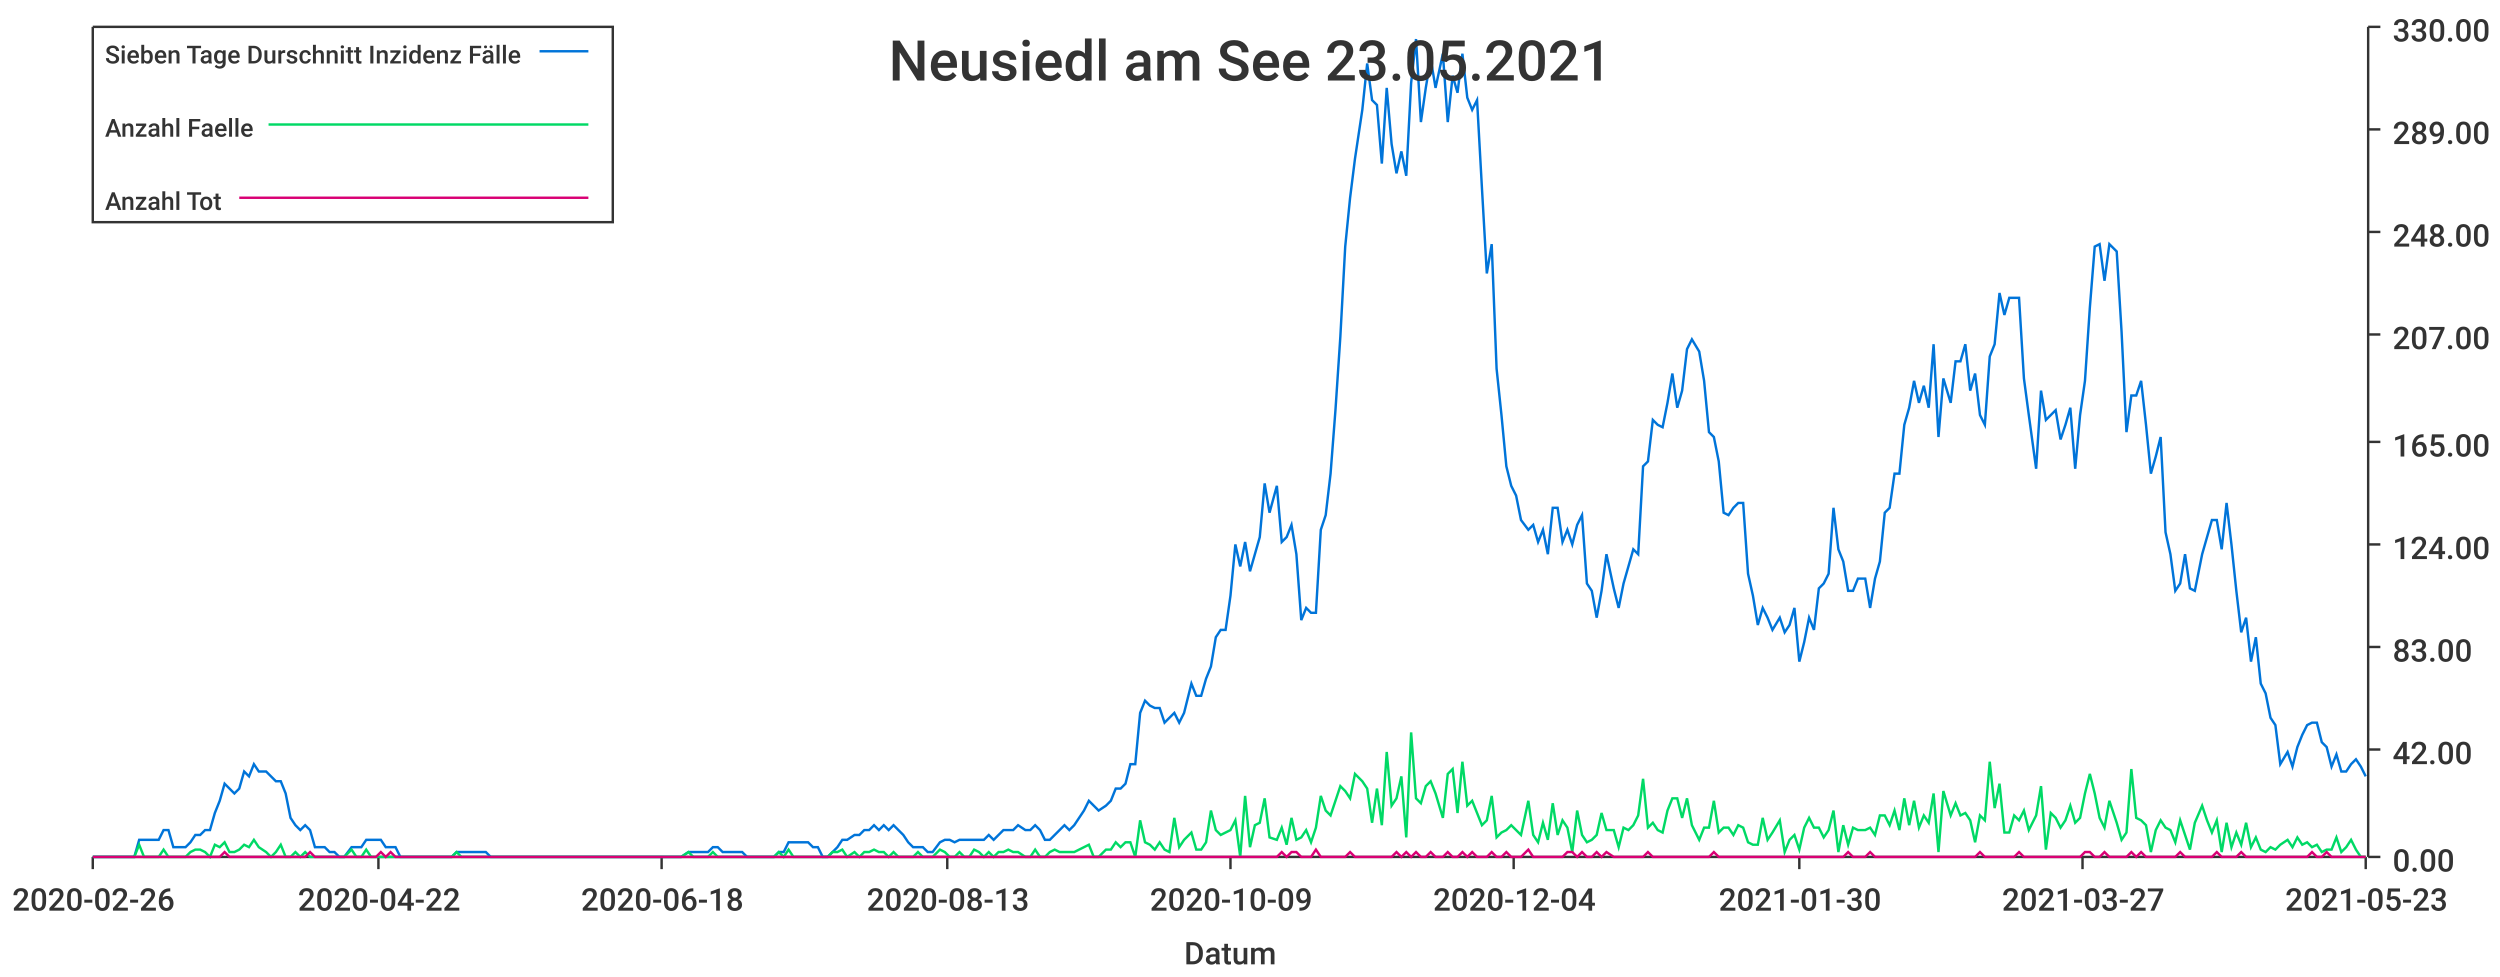
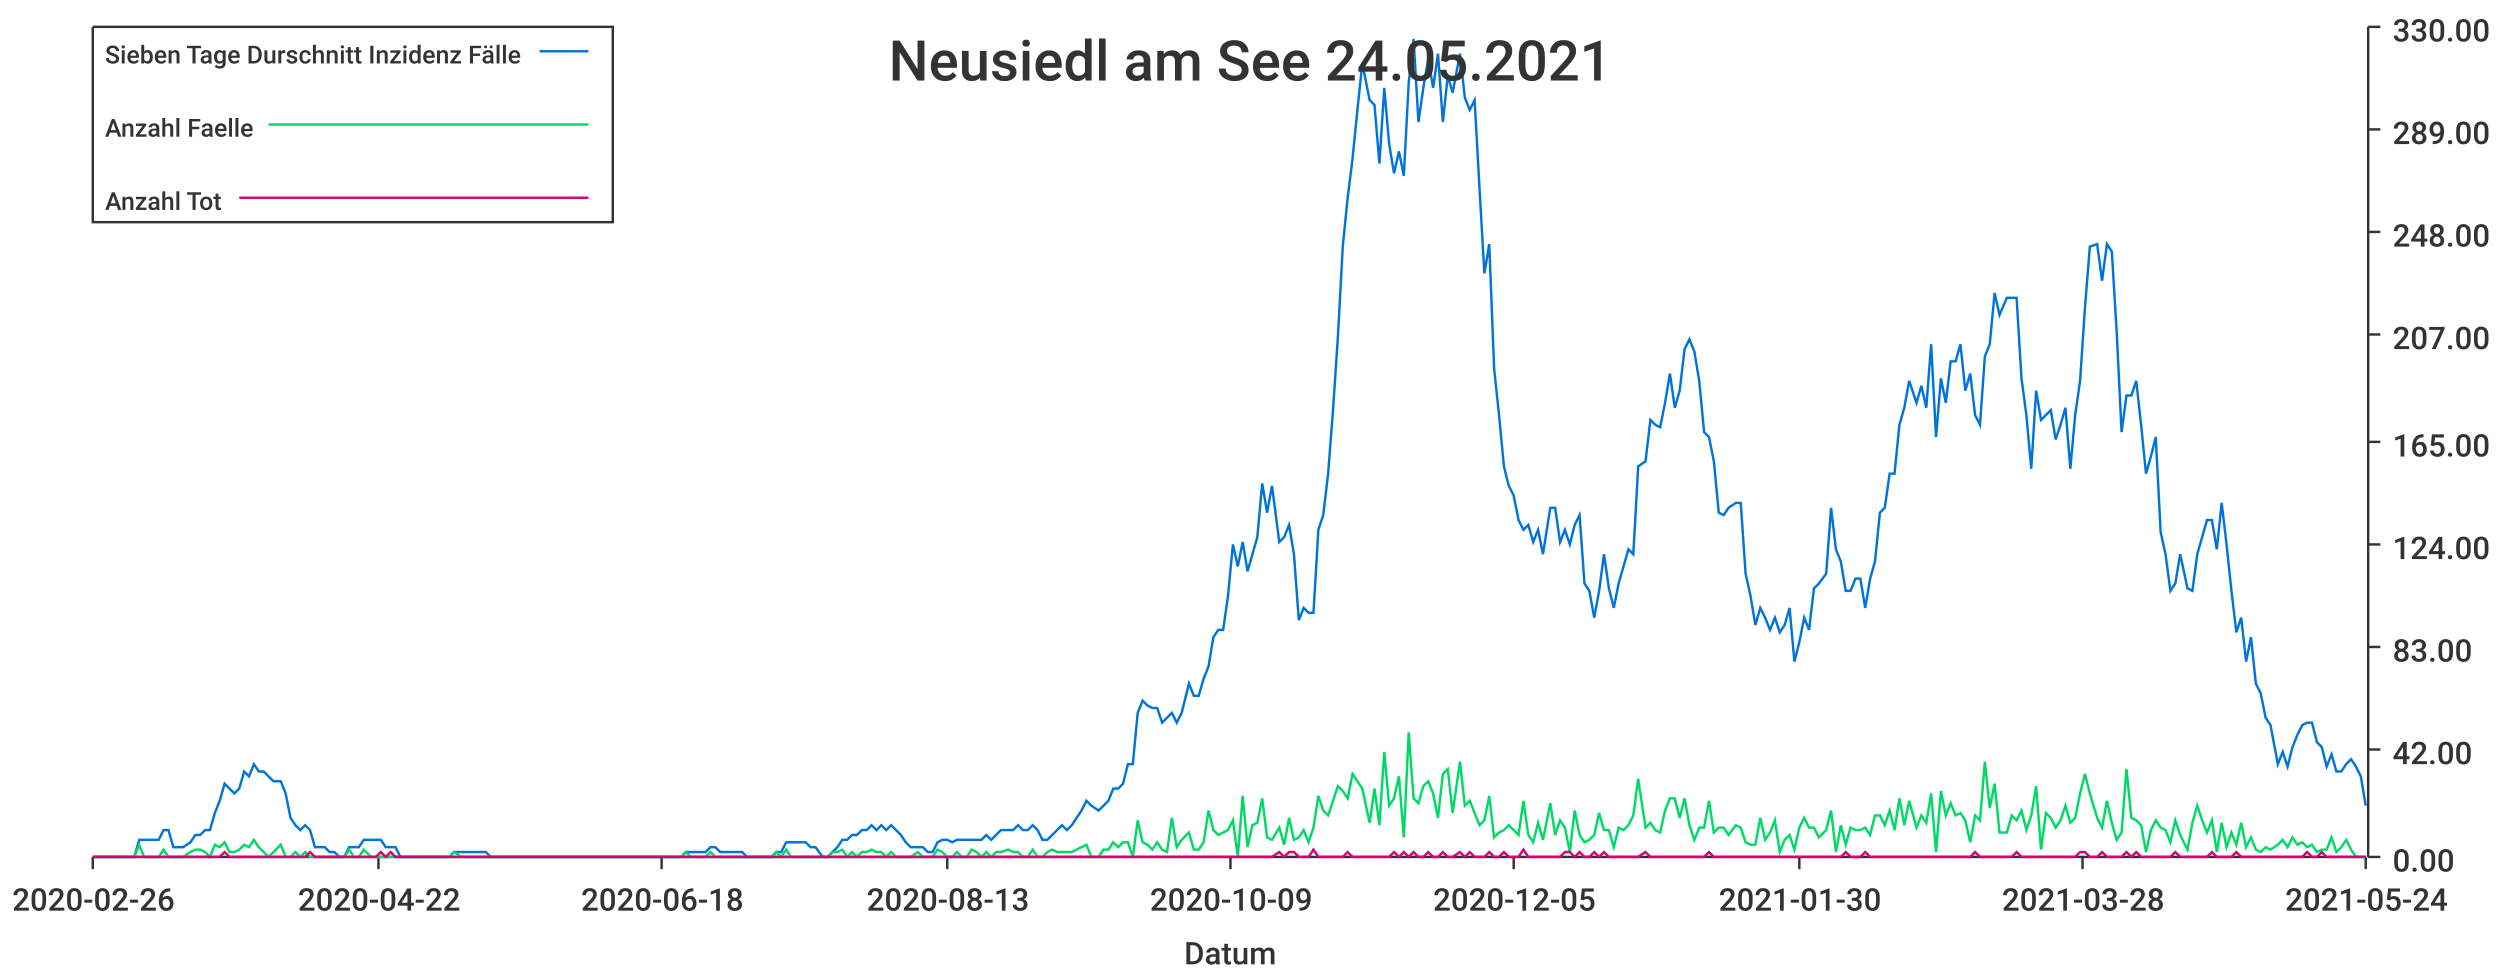
<svg xmlns="http://www.w3.org/2000/svg" width="1024" height="400">\n<path d="M 0 0 L 1024 0 L 1024 400 L 0 400 L 0 0" style="stroke-width:0;stroke:rgba(255,255,255,1.0);fill:rgba(255,255,255,1.0)" />
  <path d="M 38 11 L 969 11 L 969 351 L 38 351 L 38 11" style="stroke-width:0;stroke:rgba(255,255,255,1.0);fill:rgba(255,255,255,1.0)" />
  <path d="M 38 351 L 969 351" style="stroke-width:1;stroke:rgba(51,51,51,1.0);fill:none" />
  <path d="M 38 351 L 38 356" style="stroke-width:1;stroke:rgba(51,51,51,1.0);fill:none" />
  <text x="5" y="373" style="stroke-width:0;stroke:none;fill:rgba(51,51,51,1.0);font-size:12.8px;font-family:'Roboto Medium',sans-serif">2020-02-26</text>
  <path d="M 155 351 L 155 356" style="stroke-width:1;stroke:rgba(51,51,51,1.0);fill:none" />
  <text x="122" y="373" style="stroke-width:0;stroke:none;fill:rgba(51,51,51,1.0);font-size:12.8px;font-family:'Roboto Medium',sans-serif">2020-04-22</text>
  <path d="M 271 351 L 271 356" style="stroke-width:1;stroke:rgba(51,51,51,1.0);fill:none" />
  <text x="238" y="373" style="stroke-width:0;stroke:none;fill:rgba(51,51,51,1.0);font-size:12.8px;font-family:'Roboto Medium',sans-serif">2020-06-18</text>
  <path d="M 388 351 L 388 356" style="stroke-width:1;stroke:rgba(51,51,51,1.0);fill:none" />
  <text x="355" y="373" style="stroke-width:0;stroke:none;fill:rgba(51,51,51,1.0);font-size:12.8px;font-family:'Roboto Medium',sans-serif">2020-08-13</text>
  <path d="M 504 351 L 504 356" style="stroke-width:1;stroke:rgba(51,51,51,1.0);fill:none" />
  <text x="471" y="373" style="stroke-width:0;stroke:none;fill:rgba(51,51,51,1.0);font-size:12.8px;font-family:'Roboto Medium',sans-serif">2020-10-09</text>
  <path d="M 620 351 L 620 356" style="stroke-width:1;stroke:rgba(51,51,51,1.0);fill:none" />
-   <text x="587" y="373" style="stroke-width:0;stroke:none;fill:rgba(51,51,51,1.0);font-size:12.8px;font-family:'Roboto Medium',sans-serif">2020-12-04</text>
+   <text x="587" y="373" style="stroke-width:0;stroke:none;fill:rgba(51,51,51,1.0);font-size:12.8px;font-family:'Roboto Medium',sans-serif">2020-12-05</text>
  <path d="M 737 351 L 737 356" style="stroke-width:1;stroke:rgba(51,51,51,1.0);fill:none" />
  <text x="704" y="373" style="stroke-width:0;stroke:none;fill:rgba(51,51,51,1.0);font-size:12.8px;font-family:'Roboto Medium',sans-serif">2021-01-30</text>
  <path d="M 853 351 L 853 356" style="stroke-width:1;stroke:rgba(51,51,51,1.0);fill:none" />
-   <text x="820" y="373" style="stroke-width:0;stroke:none;fill:rgba(51,51,51,1.0);font-size:12.8px;font-family:'Roboto Medium',sans-serif">2021-03-27</text>
+   <text x="820" y="373" style="stroke-width:0;stroke:none;fill:rgba(51,51,51,1.0);font-size:12.8px;font-family:'Roboto Medium',sans-serif">2021-03-28</text>
  <path d="M 969 351 L 969 356" style="stroke-width:1;stroke:rgba(51,51,51,1.0);fill:none" />
-   <text x="936" y="373" style="stroke-width:0;stroke:none;fill:rgba(51,51,51,1.0);font-size:12.8px;font-family:'Roboto Medium',sans-serif">2021-05-23</text>
+   <text x="936" y="373" style="stroke-width:0;stroke:none;fill:rgba(51,51,51,1.0);font-size:12.8px;font-family:'Roboto Medium',sans-serif">2021-05-24</text>
  <text x="485" y="395" style="stroke-width:0;stroke:none;fill:rgba(51,51,51,1.0);font-size:12.8px;font-family:'Roboto Medium',sans-serif">Datum</text>
  <path d="M 970 351 L 970 11" style="stroke-width:1;stroke:rgba(51,51,51,1.0);fill:none" />
  <path d="M 970 351 L 975 351" style="stroke-width:1;stroke:rgba(51,51,51,1.0);fill:none" />
  <text x="980" y="357" style="stroke-width:0;stroke:none;fill:rgba(51,51,51,1.0);font-size:12.8px;font-family:'Roboto Medium',sans-serif">0.00</text>
  <path d="M 970 307 L 975 307" style="stroke-width:1;stroke:rgba(51,51,51,1.0);fill:none" />
  <text x="980" y="313" style="stroke-width:0;stroke:none;fill:rgba(51,51,51,1.0);font-size:12.8px;font-family:'Roboto Medium',sans-serif">42.00</text>
  <path d="M 970 265 L 975 265" style="stroke-width:1;stroke:rgba(51,51,51,1.0);fill:none" />
  <text x="980" y="271" style="stroke-width:0;stroke:none;fill:rgba(51,51,51,1.0);font-size:12.8px;font-family:'Roboto Medium',sans-serif">83.00</text>
  <path d="M 970 223 L 975 223" style="stroke-width:1;stroke:rgba(51,51,51,1.0);fill:none" />
  <text x="980" y="229" style="stroke-width:0;stroke:none;fill:rgba(51,51,51,1.0);font-size:12.8px;font-family:'Roboto Medium',sans-serif">124.00</text>
  <path d="M 970 181 L 975 181" style="stroke-width:1;stroke:rgba(51,51,51,1.0);fill:none" />
  <text x="980" y="187" style="stroke-width:0;stroke:none;fill:rgba(51,51,51,1.0);font-size:12.8px;font-family:'Roboto Medium',sans-serif">165.00</text>
  <path d="M 970 137 L 975 137" style="stroke-width:1;stroke:rgba(51,51,51,1.0);fill:none" />
  <text x="980" y="143" style="stroke-width:0;stroke:none;fill:rgba(51,51,51,1.0);font-size:12.8px;font-family:'Roboto Medium',sans-serif">207.00</text>
  <path d="M 970 95 L 975 95" style="stroke-width:1;stroke:rgba(51,51,51,1.0);fill:none" />
  <text x="980" y="101" style="stroke-width:0;stroke:none;fill:rgba(51,51,51,1.0);font-size:12.8px;font-family:'Roboto Medium',sans-serif">248.00</text>
  <path d="M 970 53 L 975 53" style="stroke-width:1;stroke:rgba(51,51,51,1.0);fill:none" />
  <text x="980" y="59" style="stroke-width:0;stroke:none;fill:rgba(51,51,51,1.0);font-size:12.8px;font-family:'Roboto Medium',sans-serif">289.00</text>
  <path d="M 970 11 L 975 11" style="stroke-width:1;stroke:rgba(51,51,51,1.0);fill:none" />
  <text x="980" y="17" style="stroke-width:0;stroke:none;fill:rgba(51,51,51,1.0);font-size:12.8px;font-family:'Roboto Medium',sans-serif">330.00</text>
-   <path d="M 38 351 L 41 351 L 43 351 L 45 351 L 47 351 L 49 351 L 51 351 L 53 351 L 55 351 L 57 344 L 59 344 L 61 344 L 63 344 L 65 344 L 67 340 L 69 340 L 71 347 L 74 347 L 76 347 L 78 345 L 80 342 L 82 342 L 84 340 L 86 340 L 88 333 L 90 328 L 92 321 L 94 323 L 96 325 L 98 323 L 100 316 L 102 318 L 104 313 L 106 316 L 109 316 L 111 318 L 113 320 L 115 320 L 117 325 L 119 335 L 121 338 L 123 340 L 125 338 L 127 340 L 129 347 L 131 347 L 133 347 L 135 349 L 137 349 L 139 351 L 141 351 L 144 347 L 146 347 L 148 347 L 150 344 L 152 344 L 154 344 L 156 344 L 158 347 L 160 347 L 162 347 L 164 351 L 166 351 L 168 351 L 170 351 L 172 351 L 174 351 L 177 351 L 179 351 L 181 351 L 183 351 L 185 351 L 187 349 L 189 349 L 191 349 L 193 349 L 195 349 L 197 349 L 199 349 L 201 351 L 203 351 L 205 351 L 207 351 L 209 351 L 212 351 L 214 351 L 216 351 L 218 351 L 220 351 L 222 351 L 224 351 L 226 351 L 228 351 L 230 351 L 232 351 L 234 351 L 236 351 L 238 351 L 240 351 L 242 351 L 244 351 L 247 351 L 249 351 L 251 351 L 253 351 L 255 351 L 257 351 L 259 351 L 261 351 L 263 351 L 265 351 L 267 351 L 269 351 L 271 351 L 273 351 L 275 351 L 277 351 L 279 351 L 282 349 L 284 349 L 286 349 L 288 349 L 290 349 L 292 347 L 294 347 L 296 349 L 298 349 L 300 349 L 302 349 L 304 349 L 306 351 L 308 351 L 310 351 L 312 351 L 315 351 L 317 351 L 319 349 L 321 349 L 323 345 L 325 345 L 327 345 L 329 345 L 331 345 L 333 347 L 335 347 L 337 351 L 339 351 L 341 349 L 343 347 L 345 344 L 347 344 L 350 342 L 352 342 L 354 340 L 356 340 L 358 338 L 360 340 L 362 338 L 364 340 L 366 338 L 368 340 L 370 342 L 372 345 L 374 347 L 376 347 L 378 347 L 380 349 L 382 349 L 385 345 L 387 344 L 389 344 L 391 345 L 393 344 L 395 344 L 397 344 L 399 344 L 401 344 L 403 344 L 405 342 L 407 344 L 409 342 L 411 340 L 413 340 L 415 340 L 417 338 L 420 340 L 422 340 L 424 338 L 426 340 L 428 344 L 430 344 L 432 342 L 434 340 L 436 338 L 438 340 L 440 338 L 442 335 L 444 332 L 446 328 L 448 330 L 450 332 L 453 330 L 455 328 L 457 323 L 459 323 L 461 321 L 463 313 L 465 313 L 467 292 L 469 287 L 471 289 L 473 290 L 475 290 L 477 296 L 479 294 L 481 292 L 483 296 L 485 292 L 488 280 L 490 285 L 492 285 L 494 278 L 496 273 L 498 261 L 500 258 L 502 258 L 504 244 L 506 223 L 508 232 L 510 222 L 512 234 L 514 227 L 516 220 L 518 198 L 520 210 L 523 199 L 525 222 L 527 220 L 529 215 L 531 227 L 533 254 L 535 249 L 537 251 L 539 251 L 541 217 L 543 211 L 545 194 L 547 168 L 549 138 L 551 101 L 553 81 L 555 65 L 558 45 L 560 26 L 562 41 L 564 43 L 566 67 L 568 36 L 570 59 L 572 71 L 574 62 L 576 72 L 578 34 L 580 16 L 582 50 L 584 36 L 586 24 L 588 36 L 591 22 L 593 50 L 595 31 L 597 38 L 599 22 L 601 40 L 603 45 L 605 41 L 607 77 L 609 112 L 611 100 L 613 151 L 615 170 L 617 191 L 619 199 L 621 203 L 623 213 L 626 217 L 628 215 L 630 222 L 632 217 L 634 227 L 636 208 L 638 208 L 640 222 L 642 217 L 644 223 L 646 215 L 648 211 L 650 239 L 652 242 L 654 253 L 656 242 L 658 227 L 661 241 L 663 249 L 665 239 L 667 232 L 669 225 L 671 227 L 673 191 L 675 189 L 677 172 L 679 174 L 681 175 L 683 165 L 685 153 L 687 167 L 689 160 L 691 143 L 693 139 L 696 144 L 698 156 L 700 177 L 702 179 L 704 189 L 706 210 L 708 211 L 710 208 L 712 206 L 714 206 L 716 235 L 718 244 L 720 256 L 722 249 L 724 253 L 726 258 L 729 253 L 731 259 L 733 256 L 735 249 L 737 271 L 739 263 L 741 253 L 743 258 L 745 241 L 747 239 L 749 235 L 751 208 L 753 225 L 755 230 L 757 242 L 759 242 L 761 237 L 764 237 L 766 249 L 768 237 L 770 230 L 772 210 L 774 208 L 776 194 L 778 194 L 780 174 L 782 167 L 784 156 L 786 165 L 788 158 L 790 167 L 792 141 L 794 179 L 796 155 L 799 165 L 801 148 L 803 148 L 805 141 L 807 160 L 809 153 L 811 170 L 813 174 L 815 146 L 817 141 L 819 120 L 821 129 L 823 122 L 825 122 L 827 122 L 829 155 L 831 170 L 834 192 L 836 160 L 838 172 L 840 170 L 842 168 L 844 180 L 846 174 L 848 167 L 850 192 L 852 170 L 854 156 L 856 126 L 858 101 L 860 100 L 862 115 L 864 100 L 867 103 L 869 136 L 871 177 L 873 162 L 875 162 L 877 156 L 879 174 L 881 194 L 883 187 L 885 179 L 887 218 L 889 227 L 891 242 L 893 239 L 895 227 L 897 241 L 899 242 L 902 227 L 904 220 L 906 213 L 908 213 L 910 225 L 912 206 L 914 223 L 916 242 L 918 259 L 920 253 L 922 271 L 924 261 L 926 280 L 928 284 L 930 294 L 932 297 L 934 313 L 937 308 L 939 314 L 941 306 L 943 301 L 945 297 L 947 296 L 949 296 L 951 304 L 953 306 L 955 314 L 957 309 L 959 316 L 961 316 L 963 313 L 965 311 L 967 314 L 969 318" style="stroke-width:1;stroke:rgba(0,116,217,1.0);fill:none" />
-   <path d="M 38 351 L 41 351 L 43 351 L 45 351 L 47 351 L 49 351 L 51 351 L 53 351 L 55 351 L 57 346 L 59 351 L 61 351 L 63 351 L 65 351 L 67 348 L 69 351 L 71 351 L 74 351 L 76 351 L 78 349 L 80 348 L 82 348 L 84 349 L 86 351 L 88 346 L 90 347 L 92 345 L 94 349 L 96 349 L 98 348 L 100 346 L 102 347 L 104 344 L 106 347 L 109 349 L 111 351 L 113 349 L 115 346 L 117 351 L 119 351 L 121 349 L 123 351 L 125 349 L 127 351 L 129 351 L 131 351 L 133 351 L 135 351 L 137 351 L 139 351 L 141 351 L 144 348 L 146 351 L 148 351 L 150 348 L 152 351 L 154 351 L 156 351 L 158 351 L 160 351 L 162 351 L 164 351 L 166 351 L 168 351 L 170 351 L 172 351 L 174 351 L 177 351 L 179 351 L 181 351 L 183 351 L 185 351 L 187 349 L 189 351 L 191 351 L 193 351 L 195 351 L 197 351 L 199 351 L 201 351 L 203 351 L 205 351 L 207 351 L 209 351 L 212 351 L 214 351 L 216 351 L 218 351 L 220 351 L 222 351 L 224 351 L 226 351 L 228 351 L 230 351 L 232 351 L 234 351 L 236 351 L 238 351 L 240 351 L 242 351 L 244 351 L 247 351 L 249 351 L 251 351 L 253 351 L 255 351 L 257 351 L 259 351 L 261 351 L 263 351 L 265 351 L 267 351 L 269 351 L 271 351 L 273 351 L 275 351 L 277 351 L 279 351 L 282 349 L 284 351 L 286 351 L 288 351 L 290 351 L 292 349 L 294 351 L 296 351 L 298 351 L 300 351 L 302 351 L 304 351 L 306 351 L 308 351 L 310 351 L 312 351 L 315 351 L 317 351 L 319 349 L 321 351 L 323 348 L 325 351 L 327 351 L 329 351 L 331 351 L 333 351 L 335 351 L 337 351 L 339 351 L 341 349 L 343 349 L 345 348 L 347 351 L 350 349 L 352 351 L 354 349 L 356 349 L 358 348 L 360 349 L 362 349 L 364 351 L 366 349 L 368 351 L 370 351 L 372 351 L 374 351 L 376 349 L 378 351 L 380 351 L 382 351 L 385 348 L 387 349 L 389 351 L 391 351 L 393 349 L 395 351 L 397 351 L 399 348 L 401 349 L 403 351 L 405 349 L 407 351 L 409 349 L 411 349 L 413 348 L 415 349 L 417 349 L 420 351 L 422 351 L 424 348 L 426 351 L 428 351 L 430 349 L 432 348 L 434 349 L 436 349 L 438 349 L 440 349 L 442 348 L 444 347 L 446 346 L 448 351 L 450 351 L 453 348 L 455 348 L 457 345 L 459 347 L 461 345 L 463 345 L 465 351 L 467 336 L 469 345 L 471 346 L 473 348 L 475 345 L 477 348 L 479 349 L 481 335 L 483 347 L 485 344 L 488 341 L 490 348 L 492 348 L 494 345 L 496 332 L 498 340 L 500 342 L 502 341 L 504 340 L 506 336 L 508 351 L 510 326 L 512 347 L 514 338 L 516 337 L 518 327 L 520 343 L 523 344 L 525 339 L 527 346 L 529 335 L 531 344 L 533 343 L 535 340 L 537 345 L 539 339 L 541 326 L 543 332 L 545 334 L 547 328 L 549 322 L 551 324 L 553 327 L 555 317 L 558 320 L 560 323 L 562 337 L 564 323 L 566 338 L 568 308 L 570 330 L 572 327 L 574 318 L 576 343 L 578 300 L 580 327 L 582 329 L 584 322 L 586 320 L 588 325 L 591 335 L 593 317 L 595 315 L 597 333 L 599 312 L 601 330 L 603 328 L 605 333 L 607 338 L 609 336 L 611 326 L 613 343 L 615 341 L 617 340 L 619 338 L 621 340 L 623 342 L 626 328 L 628 342 L 630 345 L 632 337 L 634 344 L 636 329 L 638 342 L 640 336 L 642 339 L 644 349 L 646 332 L 648 342 L 650 345 L 652 344 L 654 342 L 656 333 L 658 340 L 661 340 L 663 347 L 665 339 L 667 340 L 669 338 L 671 334 L 673 319 L 675 339 L 677 337 L 679 340 L 681 341 L 683 332 L 685 327 L 687 327 L 689 335 L 691 327 L 693 338 L 696 344 L 698 339 L 700 339 L 702 328 L 704 341 L 706 339 L 708 339 L 710 342 L 712 338 L 714 339 L 716 345 L 718 346 L 720 346 L 722 335 L 724 344 L 726 341 L 729 336 L 731 349 L 733 344 L 735 342 L 737 348 L 739 339 L 741 335 L 743 339 L 745 339 L 747 343 L 749 340 L 751 332 L 753 349 L 755 338 L 757 346 L 759 339 L 761 340 L 764 340 L 766 339 L 768 342 L 770 334 L 772 334 L 774 338 L 776 332 L 778 340 L 780 327 L 782 338 L 784 328 L 786 339 L 788 334 L 790 337 L 792 325 L 794 349 L 796 324 L 799 334 L 801 329 L 803 334 L 805 333 L 807 336 L 809 345 L 811 334 L 813 336 L 815 312 L 817 331 L 819 321 L 821 341 L 823 341 L 825 334 L 827 336 L 829 332 L 831 340 L 834 334 L 836 322 L 838 348 L 840 333 L 842 335 L 844 339 L 846 336 L 848 330 L 850 337 L 852 335 L 854 325 L 856 317 L 858 325 L 860 335 L 862 339 L 864 328 L 867 337 L 869 344 L 871 341 L 873 315 L 875 335 L 877 336 L 879 338 L 881 349 L 883 340 L 885 336 L 887 339 L 889 340 L 891 345 L 893 336 L 895 342 L 897 348 L 899 337 L 902 330 L 904 336 L 906 341 L 908 336 L 910 349 L 912 337 L 914 347 L 916 341 L 918 346 L 920 337 L 922 347 L 924 343 L 926 348 L 928 349 L 930 347 L 932 348 L 934 346 L 937 344 L 939 347 L 941 343 L 943 346 L 945 345 L 947 347 L 949 346 L 951 349 L 953 348 L 955 348 L 957 343 L 959 349 L 961 347 L 963 344 L 965 348 L 967 351 L 969 351" style="stroke-width:1;stroke:rgba(0,217,101,1.0);fill:none" />
-   <path d="M 38 351 L 41 351 L 43 351 L 45 351 L 47 351 L 49 351 L 51 351 L 53 351 L 55 351 L 57 351 L 59 351 L 61 351 L 63 351 L 65 351 L 67 351 L 69 351 L 71 351 L 74 351 L 76 351 L 78 351 L 80 351 L 82 351 L 84 351 L 86 351 L 88 351 L 90 351 L 92 349 L 94 351 L 96 351 L 98 351 L 100 351 L 102 351 L 104 351 L 106 351 L 109 351 L 111 351 L 113 351 L 115 351 L 117 351 L 119 351 L 121 351 L 123 351 L 125 351 L 127 349 L 129 351 L 131 351 L 133 351 L 135 351 L 137 351 L 139 351 L 141 351 L 144 351 L 146 351 L 148 351 L 150 351 L 152 351 L 154 351 L 156 349 L 158 351 L 160 349 L 162 351 L 164 351 L 166 351 L 168 351 L 170 351 L 172 351 L 174 351 L 177 351 L 179 351 L 181 351 L 183 351 L 185 351 L 187 351 L 189 351 L 191 351 L 193 351 L 195 351 L 197 351 L 199 351 L 201 351 L 203 351 L 205 351 L 207 351 L 209 351 L 212 351 L 214 351 L 216 351 L 218 351 L 220 351 L 222 351 L 224 351 L 226 351 L 228 351 L 230 351 L 232 351 L 234 351 L 236 351 L 238 351 L 240 351 L 242 351 L 244 351 L 247 351 L 249 351 L 251 351 L 253 351 L 255 351 L 257 351 L 259 351 L 261 351 L 263 351 L 265 351 L 267 351 L 269 351 L 271 351 L 273 351 L 275 351 L 277 351 L 279 351 L 282 351 L 284 351 L 286 351 L 288 351 L 290 351 L 292 351 L 294 351 L 296 351 L 298 351 L 300 351 L 302 351 L 304 351 L 306 351 L 308 351 L 310 351 L 312 351 L 315 351 L 317 351 L 319 351 L 321 351 L 323 351 L 325 351 L 327 351 L 329 351 L 331 351 L 333 351 L 335 351 L 337 351 L 339 351 L 341 351 L 343 351 L 345 351 L 347 351 L 350 351 L 352 351 L 354 351 L 356 351 L 358 351 L 360 351 L 362 351 L 364 351 L 366 351 L 368 351 L 370 351 L 372 351 L 374 351 L 376 351 L 378 351 L 380 351 L 382 351 L 385 351 L 387 351 L 389 351 L 391 351 L 393 351 L 395 351 L 397 351 L 399 351 L 401 351 L 403 351 L 405 351 L 407 351 L 409 351 L 411 351 L 413 351 L 415 351 L 417 351 L 420 351 L 422 351 L 424 351 L 426 351 L 428 351 L 430 351 L 432 351 L 434 351 L 436 351 L 438 351 L 440 351 L 442 351 L 444 351 L 446 351 L 448 351 L 450 351 L 453 351 L 455 351 L 457 351 L 459 351 L 461 351 L 463 351 L 465 351 L 467 351 L 469 351 L 471 351 L 473 351 L 475 351 L 477 351 L 479 351 L 481 351 L 483 351 L 485 351 L 488 351 L 490 351 L 492 351 L 494 351 L 496 351 L 498 351 L 500 351 L 502 351 L 504 351 L 506 351 L 508 351 L 510 351 L 512 351 L 514 351 L 516 351 L 518 351 L 520 351 L 523 351 L 525 349 L 527 351 L 529 349 L 531 349 L 533 351 L 535 351 L 537 351 L 539 348 L 541 351 L 543 351 L 545 351 L 547 351 L 549 351 L 551 351 L 553 349 L 555 351 L 558 351 L 560 351 L 562 351 L 564 351 L 566 351 L 568 351 L 570 351 L 572 349 L 574 351 L 576 349 L 578 351 L 580 349 L 582 351 L 584 351 L 586 349 L 588 351 L 591 351 L 593 349 L 595 351 L 597 351 L 599 349 L 601 351 L 603 349 L 605 351 L 607 351 L 609 351 L 611 349 L 613 351 L 615 351 L 617 349 L 619 351 L 621 351 L 623 351 L 626 348 L 628 351 L 630 351 L 632 351 L 634 351 L 636 351 L 638 351 L 640 351 L 642 349 L 644 349 L 646 351 L 648 349 L 650 351 L 652 351 L 654 349 L 656 351 L 658 349 L 661 351 L 663 351 L 665 351 L 667 351 L 669 351 L 671 351 L 673 351 L 675 349 L 677 351 L 679 351 L 681 351 L 683 351 L 685 351 L 687 351 L 689 351 L 691 351 L 693 351 L 696 351 L 698 351 L 700 351 L 702 349 L 704 351 L 706 351 L 708 351 L 710 351 L 712 351 L 714 351 L 716 351 L 718 351 L 720 351 L 722 351 L 724 351 L 726 351 L 729 351 L 731 351 L 733 351 L 735 351 L 737 351 L 739 351 L 741 351 L 743 351 L 745 351 L 747 351 L 749 351 L 751 351 L 753 351 L 755 351 L 757 349 L 759 351 L 761 351 L 764 351 L 766 349 L 768 351 L 770 351 L 772 351 L 774 351 L 776 351 L 778 351 L 780 351 L 782 351 L 784 351 L 786 351 L 788 351 L 790 351 L 792 351 L 794 351 L 796 351 L 799 351 L 801 351 L 803 351 L 805 351 L 807 351 L 809 351 L 811 349 L 813 351 L 815 351 L 817 351 L 819 351 L 821 351 L 823 351 L 825 351 L 827 349 L 829 351 L 831 351 L 834 351 L 836 351 L 838 351 L 840 351 L 842 351 L 844 351 L 846 351 L 848 351 L 850 351 L 852 351 L 854 349 L 856 349 L 858 351 L 860 351 L 862 349 L 864 351 L 867 351 L 869 351 L 871 351 L 873 349 L 875 351 L 877 349 L 879 351 L 881 351 L 883 351 L 885 351 L 887 351 L 889 351 L 891 351 L 893 349 L 895 351 L 897 351 L 899 351 L 902 351 L 904 351 L 906 351 L 908 349 L 910 351 L 912 351 L 914 351 L 916 351 L 918 349 L 920 351 L 922 351 L 924 351 L 926 351 L 928 351 L 930 351 L 932 351 L 934 351 L 937 351 L 939 351 L 941 351 L 943 351 L 945 351 L 947 349 L 949 351 L 951 351 L 953 349 L 955 351 L 957 351 L 959 351 L 961 351 L 963 351 L 965 351 L 967 351 L 969 351" style="stroke-width:1;stroke:rgba(217,0,116,1.0);fill:none" />
-   <text x="364" y="33" style="stroke-width:0;stroke:none;fill:rgba(51,51,51,1.0);font-size:23.0px;font-family:'Roboto Medium',sans-serif">Neusiedl am See 23.05.2021</text>
+   <path d="M 38 351 L 41 351 L 43 351 L 45 351 L 47 351 L 49 351 L 51 351 L 53 351 L 55 351 L 57 344 L 59 344 L 61 344 L 63 344 L 65 344 L 67 340 L 69 340 L 71 347 L 73 347 L 75 347 L 78 345 L 80 342 L 82 342 L 84 340 L 86 340 L 88 333 L 90 328 L 92 321 L 94 323 L 96 325 L 98 323 L 100 316 L 102 318 L 104 313 L 106 316 L 108 316 L 110 318 L 112 320 L 115 320 L 117 325 L 119 335 L 121 338 L 123 340 L 125 338 L 127 340 L 129 347 L 131 347 L 133 347 L 135 349 L 137 349 L 139 351 L 141 351 L 143 347 L 145 347 L 147 347 L 149 344 L 152 344 L 154 344 L 156 344 L 158 347 L 160 347 L 162 347 L 164 351 L 166 351 L 168 351 L 170 351 L 172 351 L 174 351 L 176 351 L 178 351 L 180 351 L 182 351 L 184 351 L 186 349 L 189 349 L 191 349 L 193 349 L 195 349 L 197 349 L 199 349 L 201 351 L 203 351 L 205 351 L 207 351 L 209 351 L 211 351 L 213 351 L 215 351 L 217 351 L 219 351 L 221 351 L 223 351 L 226 351 L 228 351 L 230 351 L 232 351 L 234 351 L 236 351 L 238 351 L 240 351 L 242 351 L 244 351 L 246 351 L 248 351 L 250 351 L 252 351 L 254 351 L 256 351 L 258 351 L 260 351 L 263 351 L 265 351 L 267 351 L 269 351 L 271 351 L 273 351 L 275 351 L 277 351 L 279 351 L 281 349 L 283 349 L 285 349 L 287 349 L 289 349 L 291 347 L 293 347 L 295 349 L 297 349 L 300 349 L 302 349 L 304 349 L 306 351 L 308 351 L 310 351 L 312 351 L 314 351 L 316 351 L 318 349 L 320 349 L 322 345 L 324 345 L 326 345 L 328 345 L 330 345 L 332 347 L 334 347 L 337 351 L 339 351 L 341 349 L 343 347 L 345 344 L 347 344 L 349 342 L 351 342 L 353 340 L 355 340 L 357 338 L 359 340 L 361 338 L 363 340 L 365 338 L 367 340 L 369 342 L 371 345 L 373 347 L 376 347 L 378 347 L 380 349 L 382 349 L 384 345 L 386 344 L 388 344 L 390 345 L 392 344 L 394 344 L 396 344 L 398 344 L 400 344 L 402 344 L 404 342 L 406 344 L 408 342 L 410 340 L 413 340 L 415 340 L 417 338 L 419 340 L 421 340 L 423 338 L 425 340 L 427 344 L 429 344 L 431 342 L 433 340 L 435 338 L 437 340 L 439 338 L 441 335 L 443 332 L 445 328 L 447 330 L 450 332 L 452 330 L 454 328 L 456 323 L 458 323 L 460 321 L 462 313 L 464 313 L 466 292 L 468 287 L 470 289 L 472 290 L 474 290 L 476 296 L 478 294 L 480 292 L 482 296 L 484 292 L 487 280 L 489 285 L 491 285 L 493 278 L 495 273 L 497 261 L 499 258 L 501 258 L 503 244 L 505 223 L 507 232 L 509 222 L 511 234 L 513 227 L 515 220 L 517 198 L 519 210 L 521 199 L 524 222 L 526 220 L 528 215 L 530 227 L 532 254 L 534 249 L 536 251 L 538 251 L 540 217 L 542 211 L 544 194 L 546 168 L 548 138 L 550 101 L 552 81 L 554 65 L 556 45 L 558 26 L 561 41 L 563 43 L 565 67 L 567 36 L 569 59 L 571 71 L 573 62 L 575 72 L 577 34 L 579 16 L 581 50 L 583 36 L 585 24 L 587 36 L 589 22 L 591 50 L 593 31 L 595 38 L 598 22 L 600 40 L 602 45 L 604 41 L 606 77 L 608 112 L 610 100 L 612 151 L 614 170 L 616 191 L 618 199 L 620 203 L 622 213 L 624 217 L 626 215 L 628 222 L 630 217 L 632 227 L 635 208 L 637 208 L 639 222 L 641 217 L 643 223 L 645 215 L 647 211 L 649 239 L 651 242 L 653 253 L 655 242 L 657 227 L 659 241 L 661 249 L 663 239 L 665 232 L 667 225 L 669 227 L 671 191 L 674 189 L 676 172 L 678 174 L 680 175 L 682 165 L 684 153 L 686 167 L 688 160 L 690 143 L 692 139 L 694 144 L 696 156 L 698 177 L 700 179 L 702 189 L 704 210 L 706 211 L 708 208 L 711 206 L 713 206 L 715 235 L 717 244 L 719 256 L 721 249 L 723 253 L 725 258 L 727 253 L 729 259 L 731 256 L 733 249 L 735 271 L 737 263 L 739 253 L 741 258 L 743 241 L 745 239 L 748 235 L 750 208 L 752 225 L 754 230 L 756 242 L 758 242 L 760 237 L 762 237 L 764 249 L 766 237 L 768 230 L 770 210 L 772 208 L 774 194 L 776 194 L 778 174 L 780 167 L 782 156 L 785 165 L 787 158 L 789 167 L 791 141 L 793 179 L 795 155 L 797 165 L 799 148 L 801 148 L 803 141 L 805 160 L 807 153 L 809 170 L 811 174 L 813 146 L 815 141 L 817 120 L 819 129 L 822 122 L 824 122 L 826 122 L 828 155 L 830 170 L 832 192 L 834 160 L 836 172 L 838 170 L 840 168 L 842 180 L 844 174 L 846 167 L 848 192 L 850 170 L 852 156 L 854 126 L 856 101 L 859 100 L 861 115 L 863 100 L 865 103 L 867 136 L 869 177 L 871 162 L 873 162 L 875 156 L 877 174 L 879 194 L 881 187 L 883 179 L 885 218 L 887 227 L 889 242 L 891 239 L 893 227 L 896 241 L 898 242 L 900 227 L 902 220 L 904 213 L 906 213 L 908 225 L 910 206 L 912 223 L 914 242 L 916 259 L 918 253 L 920 271 L 922 261 L 924 280 L 926 284 L 928 294 L 930 297 L 933 313 L 935 308 L 937 314 L 939 306 L 941 301 L 943 297 L 945 296 L 947 296 L 949 304 L 951 306 L 953 314 L 955 309 L 957 316 L 959 316 L 961 313 L 963 311 L 965 314 L 967 318 L 969 330" style="stroke-width:1;stroke:rgba(0,116,217,1.0);fill:none" />
+   <path d="M 38 351 L 41 351 L 43 351 L 45 351 L 47 351 L 49 351 L 51 351 L 53 351 L 55 351 L 57 346 L 59 351 L 61 351 L 63 351 L 65 351 L 67 348 L 69 351 L 71 351 L 73 351 L 75 351 L 78 349 L 80 348 L 82 348 L 84 349 L 86 351 L 88 346 L 90 347 L 92 345 L 94 349 L 96 349 L 98 348 L 100 346 L 102 347 L 104 344 L 106 347 L 108 349 L 110 351 L 112 349 L 115 346 L 117 351 L 119 351 L 121 349 L 123 351 L 125 349 L 127 351 L 129 351 L 131 351 L 133 351 L 135 351 L 137 351 L 139 351 L 141 351 L 143 348 L 145 351 L 147 351 L 149 348 L 152 351 L 154 351 L 156 351 L 158 351 L 160 351 L 162 351 L 164 351 L 166 351 L 168 351 L 170 351 L 172 351 L 174 351 L 176 351 L 178 351 L 180 351 L 182 351 L 184 351 L 186 349 L 189 351 L 191 351 L 193 351 L 195 351 L 197 351 L 199 351 L 201 351 L 203 351 L 205 351 L 207 351 L 209 351 L 211 351 L 213 351 L 215 351 L 217 351 L 219 351 L 221 351 L 223 351 L 226 351 L 228 351 L 230 351 L 232 351 L 234 351 L 236 351 L 238 351 L 240 351 L 242 351 L 244 351 L 246 351 L 248 351 L 250 351 L 252 351 L 254 351 L 256 351 L 258 351 L 260 351 L 263 351 L 265 351 L 267 351 L 269 351 L 271 351 L 273 351 L 275 351 L 277 351 L 279 351 L 281 349 L 283 351 L 285 351 L 287 351 L 289 351 L 291 349 L 293 351 L 295 351 L 297 351 L 300 351 L 302 351 L 304 351 L 306 351 L 308 351 L 310 351 L 312 351 L 314 351 L 316 351 L 318 349 L 320 351 L 322 348 L 324 351 L 326 351 L 328 351 L 330 351 L 332 351 L 334 351 L 337 351 L 339 351 L 341 349 L 343 349 L 345 348 L 347 351 L 349 349 L 351 351 L 353 349 L 355 349 L 357 348 L 359 349 L 361 349 L 363 351 L 365 349 L 367 351 L 369 351 L 371 351 L 373 351 L 376 349 L 378 351 L 380 351 L 382 351 L 384 348 L 386 349 L 388 351 L 390 351 L 392 349 L 394 351 L 396 351 L 398 348 L 400 349 L 402 351 L 404 349 L 406 351 L 408 349 L 410 349 L 413 348 L 415 349 L 417 349 L 419 351 L 421 351 L 423 348 L 425 351 L 427 351 L 429 349 L 431 348 L 433 349 L 435 349 L 437 349 L 439 349 L 441 348 L 443 347 L 445 346 L 447 351 L 450 351 L 452 348 L 454 348 L 456 345 L 458 347 L 460 345 L 462 345 L 464 351 L 466 336 L 468 345 L 470 346 L 472 348 L 474 345 L 476 348 L 478 349 L 480 335 L 482 347 L 484 344 L 487 341 L 489 348 L 491 348 L 493 345 L 495 332 L 497 340 L 499 342 L 501 341 L 503 340 L 505 336 L 507 351 L 509 326 L 511 347 L 513 338 L 515 337 L 517 327 L 519 343 L 521 344 L 524 339 L 526 346 L 528 335 L 530 344 L 532 343 L 534 340 L 536 345 L 538 339 L 540 326 L 542 332 L 544 334 L 546 328 L 548 322 L 550 324 L 552 327 L 554 317 L 556 320 L 558 323 L 561 337 L 563 323 L 565 338 L 567 308 L 569 330 L 571 327 L 573 318 L 575 343 L 577 300 L 579 327 L 581 329 L 583 322 L 585 320 L 587 325 L 589 335 L 591 317 L 593 315 L 595 333 L 598 312 L 600 330 L 602 328 L 604 333 L 606 338 L 608 336 L 610 326 L 612 343 L 614 341 L 616 340 L 618 338 L 620 340 L 622 342 L 624 328 L 626 342 L 628 345 L 630 337 L 632 344 L 635 329 L 637 342 L 639 336 L 641 339 L 643 349 L 645 332 L 647 342 L 649 345 L 651 344 L 653 342 L 655 333 L 657 340 L 659 340 L 661 347 L 663 339 L 665 340 L 667 338 L 669 334 L 671 319 L 674 339 L 676 337 L 678 340 L 680 341 L 682 332 L 684 327 L 686 327 L 688 335 L 690 327 L 692 338 L 694 344 L 696 339 L 698 339 L 700 328 L 702 341 L 704 339 L 706 339 L 708 342 L 711 338 L 713 339 L 715 345 L 717 346 L 719 346 L 721 335 L 723 344 L 725 341 L 727 336 L 729 349 L 731 344 L 733 342 L 735 348 L 737 339 L 739 335 L 741 339 L 743 339 L 745 343 L 748 340 L 750 332 L 752 349 L 754 338 L 756 346 L 758 339 L 760 340 L 762 340 L 764 339 L 766 342 L 768 334 L 770 334 L 772 338 L 774 332 L 776 340 L 778 327 L 780 338 L 782 328 L 785 339 L 787 334 L 789 337 L 791 325 L 793 349 L 795 324 L 797 334 L 799 329 L 801 334 L 803 333 L 805 336 L 807 345 L 809 334 L 811 336 L 813 312 L 815 331 L 817 321 L 819 341 L 822 341 L 824 334 L 826 336 L 828 332 L 830 340 L 832 334 L 834 322 L 836 348 L 838 333 L 840 335 L 842 339 L 844 336 L 846 330 L 848 337 L 850 335 L 852 325 L 854 317 L 856 325 L 859 335 L 861 339 L 863 328 L 865 337 L 867 344 L 869 341 L 871 315 L 873 335 L 875 336 L 877 338 L 879 349 L 881 340 L 883 336 L 885 339 L 887 340 L 889 345 L 891 336 L 893 342 L 896 348 L 898 337 L 900 330 L 902 336 L 904 341 L 906 336 L 908 349 L 910 337 L 912 347 L 914 341 L 916 346 L 918 337 L 920 347 L 922 343 L 924 348 L 926 349 L 928 347 L 930 348 L 933 346 L 935 344 L 937 347 L 939 343 L 941 346 L 943 345 L 945 347 L 947 346 L 949 349 L 951 348 L 953 348 L 955 343 L 957 349 L 959 347 L 961 344 L 963 348 L 965 351 L 967 351 L 969 351" style="stroke-width:1;stroke:rgba(0,217,101,1.0);fill:none" />
+   <path d="M 38 351 L 41 351 L 43 351 L 45 351 L 47 351 L 49 351 L 51 351 L 53 351 L 55 351 L 57 351 L 59 351 L 61 351 L 63 351 L 65 351 L 67 351 L 69 351 L 71 351 L 73 351 L 75 351 L 78 351 L 80 351 L 82 351 L 84 351 L 86 351 L 88 351 L 90 351 L 92 349 L 94 351 L 96 351 L 98 351 L 100 351 L 102 351 L 104 351 L 106 351 L 108 351 L 110 351 L 112 351 L 115 351 L 117 351 L 119 351 L 121 351 L 123 351 L 125 351 L 127 349 L 129 351 L 131 351 L 133 351 L 135 351 L 137 351 L 139 351 L 141 351 L 143 351 L 145 351 L 147 351 L 149 351 L 152 351 L 154 351 L 156 349 L 158 351 L 160 349 L 162 351 L 164 351 L 166 351 L 168 351 L 170 351 L 172 351 L 174 351 L 176 351 L 178 351 L 180 351 L 182 351 L 184 351 L 186 351 L 189 351 L 191 351 L 193 351 L 195 351 L 197 351 L 199 351 L 201 351 L 203 351 L 205 351 L 207 351 L 209 351 L 211 351 L 213 351 L 215 351 L 217 351 L 219 351 L 221 351 L 223 351 L 226 351 L 228 351 L 230 351 L 232 351 L 234 351 L 236 351 L 238 351 L 240 351 L 242 351 L 244 351 L 246 351 L 248 351 L 250 351 L 252 351 L 254 351 L 256 351 L 258 351 L 260 351 L 263 351 L 265 351 L 267 351 L 269 351 L 271 351 L 273 351 L 275 351 L 277 351 L 279 351 L 281 351 L 283 351 L 285 351 L 287 351 L 289 351 L 291 351 L 293 351 L 295 351 L 297 351 L 300 351 L 302 351 L 304 351 L 306 351 L 308 351 L 310 351 L 312 351 L 314 351 L 316 351 L 318 351 L 320 351 L 322 351 L 324 351 L 326 351 L 328 351 L 330 351 L 332 351 L 334 351 L 337 351 L 339 351 L 341 351 L 343 351 L 345 351 L 347 351 L 349 351 L 351 351 L 353 351 L 355 351 L 357 351 L 359 351 L 361 351 L 363 351 L 365 351 L 367 351 L 369 351 L 371 351 L 373 351 L 376 351 L 378 351 L 380 351 L 382 351 L 384 351 L 386 351 L 388 351 L 390 351 L 392 351 L 394 351 L 396 351 L 398 351 L 400 351 L 402 351 L 404 351 L 406 351 L 408 351 L 410 351 L 413 351 L 415 351 L 417 351 L 419 351 L 421 351 L 423 351 L 425 351 L 427 351 L 429 351 L 431 351 L 433 351 L 435 351 L 437 351 L 439 351 L 441 351 L 443 351 L 445 351 L 447 351 L 450 351 L 452 351 L 454 351 L 456 351 L 458 351 L 460 351 L 462 351 L 464 351 L 466 351 L 468 351 L 470 351 L 472 351 L 474 351 L 476 351 L 478 351 L 480 351 L 482 351 L 484 351 L 487 351 L 489 351 L 491 351 L 493 351 L 495 351 L 497 351 L 499 351 L 501 351 L 503 351 L 505 351 L 507 351 L 509 351 L 511 351 L 513 351 L 515 351 L 517 351 L 519 351 L 521 351 L 524 349 L 526 351 L 528 349 L 530 349 L 532 351 L 534 351 L 536 351 L 538 348 L 540 351 L 542 351 L 544 351 L 546 351 L 548 351 L 550 351 L 552 349 L 554 351 L 556 351 L 558 351 L 561 351 L 563 351 L 565 351 L 567 351 L 569 351 L 571 349 L 573 351 L 575 349 L 577 351 L 579 349 L 581 351 L 583 351 L 585 349 L 587 351 L 589 351 L 591 349 L 593 351 L 595 351 L 598 349 L 600 351 L 602 349 L 604 351 L 606 351 L 608 351 L 610 349 L 612 351 L 614 351 L 616 349 L 618 351 L 620 351 L 622 351 L 624 348 L 626 351 L 628 351 L 630 351 L 632 351 L 635 351 L 637 351 L 639 351 L 641 349 L 643 349 L 645 351 L 647 349 L 649 351 L 651 351 L 653 349 L 655 351 L 657 349 L 659 351 L 661 351 L 663 351 L 665 351 L 667 351 L 669 351 L 671 351 L 674 349 L 676 351 L 678 351 L 680 351 L 682 351 L 684 351 L 686 351 L 688 351 L 690 351 L 692 351 L 694 351 L 696 351 L 698 351 L 700 349 L 702 351 L 704 351 L 706 351 L 708 351 L 711 351 L 713 351 L 715 351 L 717 351 L 719 351 L 721 351 L 723 351 L 725 351 L 727 351 L 729 351 L 731 351 L 733 351 L 735 351 L 737 351 L 739 351 L 741 351 L 743 351 L 745 351 L 748 351 L 750 351 L 752 351 L 754 351 L 756 349 L 758 351 L 760 351 L 762 351 L 764 349 L 766 351 L 768 351 L 770 351 L 772 351 L 774 351 L 776 351 L 778 351 L 780 351 L 782 351 L 785 351 L 787 351 L 789 351 L 791 351 L 793 351 L 795 351 L 797 351 L 799 351 L 801 351 L 803 351 L 805 351 L 807 351 L 809 349 L 811 351 L 813 351 L 815 351 L 817 351 L 819 351 L 822 351 L 824 351 L 826 349 L 828 351 L 830 351 L 832 351 L 834 351 L 836 351 L 838 351 L 840 351 L 842 351 L 844 351 L 846 351 L 848 351 L 850 351 L 852 349 L 854 349 L 856 351 L 859 351 L 861 349 L 863 351 L 865 351 L 867 351 L 869 351 L 871 349 L 873 351 L 875 349 L 877 351 L 879 351 L 881 351 L 883 351 L 885 351 L 887 351 L 889 351 L 891 349 L 893 351 L 896 351 L 898 351 L 900 351 L 902 351 L 904 351 L 906 349 L 908 351 L 910 351 L 912 351 L 914 351 L 916 349 L 918 351 L 920 351 L 922 351 L 924 351 L 926 351 L 928 351 L 930 351 L 933 351 L 935 351 L 937 351 L 939 351 L 941 351 L 943 351 L 945 349 L 947 351 L 949 351 L 951 349 L 953 351 L 955 351 L 957 351 L 959 351 L 961 351 L 963 351 L 965 351 L 967 351 L 969 351" style="stroke-width:1;stroke:rgba(217,0,116,1.0);fill:none" />
+   <text x="364" y="33" style="stroke-width:0;stroke:none;fill:rgba(51,51,51,1.0);font-size:23.0px;font-family:'Roboto Medium',sans-serif">Neusiedl am See 24.05.2021</text>
  <path d="M 38 11 L 251 11 L 251 91 L 38 91 L 38 11" style="stroke-width:1;stroke:rgba(51,51,51,1.0);fill:rgba(255,255,255,1.0)" />
  <text x="43" y="26" style="stroke-width:0;stroke:none;fill:rgba(51,51,51,1.0);font-size:10.2px;font-family:'Roboto Medium',sans-serif">Sieben Tage Durschnitt Inzidenz Fälle</text>
  <path d="M 221 21 L 241 21" style="stroke-width:1;stroke:rgba(0,116,217,1.0);fill:none" />
  <text x="43" y="56" style="stroke-width:0;stroke:none;fill:rgba(51,51,51,1.0);font-size:10.2px;font-family:'Roboto Medium',sans-serif">Anzahl Faelle</text>
  <path d="M 110 51 L 241 51" style="stroke-width:1;stroke:rgba(0,217,101,1.0);fill:none" />
  <text x="43" y="86" style="stroke-width:0;stroke:none;fill:rgba(51,51,51,1.0);font-size:10.2px;font-family:'Roboto Medium',sans-serif">Anzahl Tot</text>
  <path d="M 98 81 L 241 81" style="stroke-width:1;stroke:rgba(217,0,116,1.0);fill:none" />
</svg>
